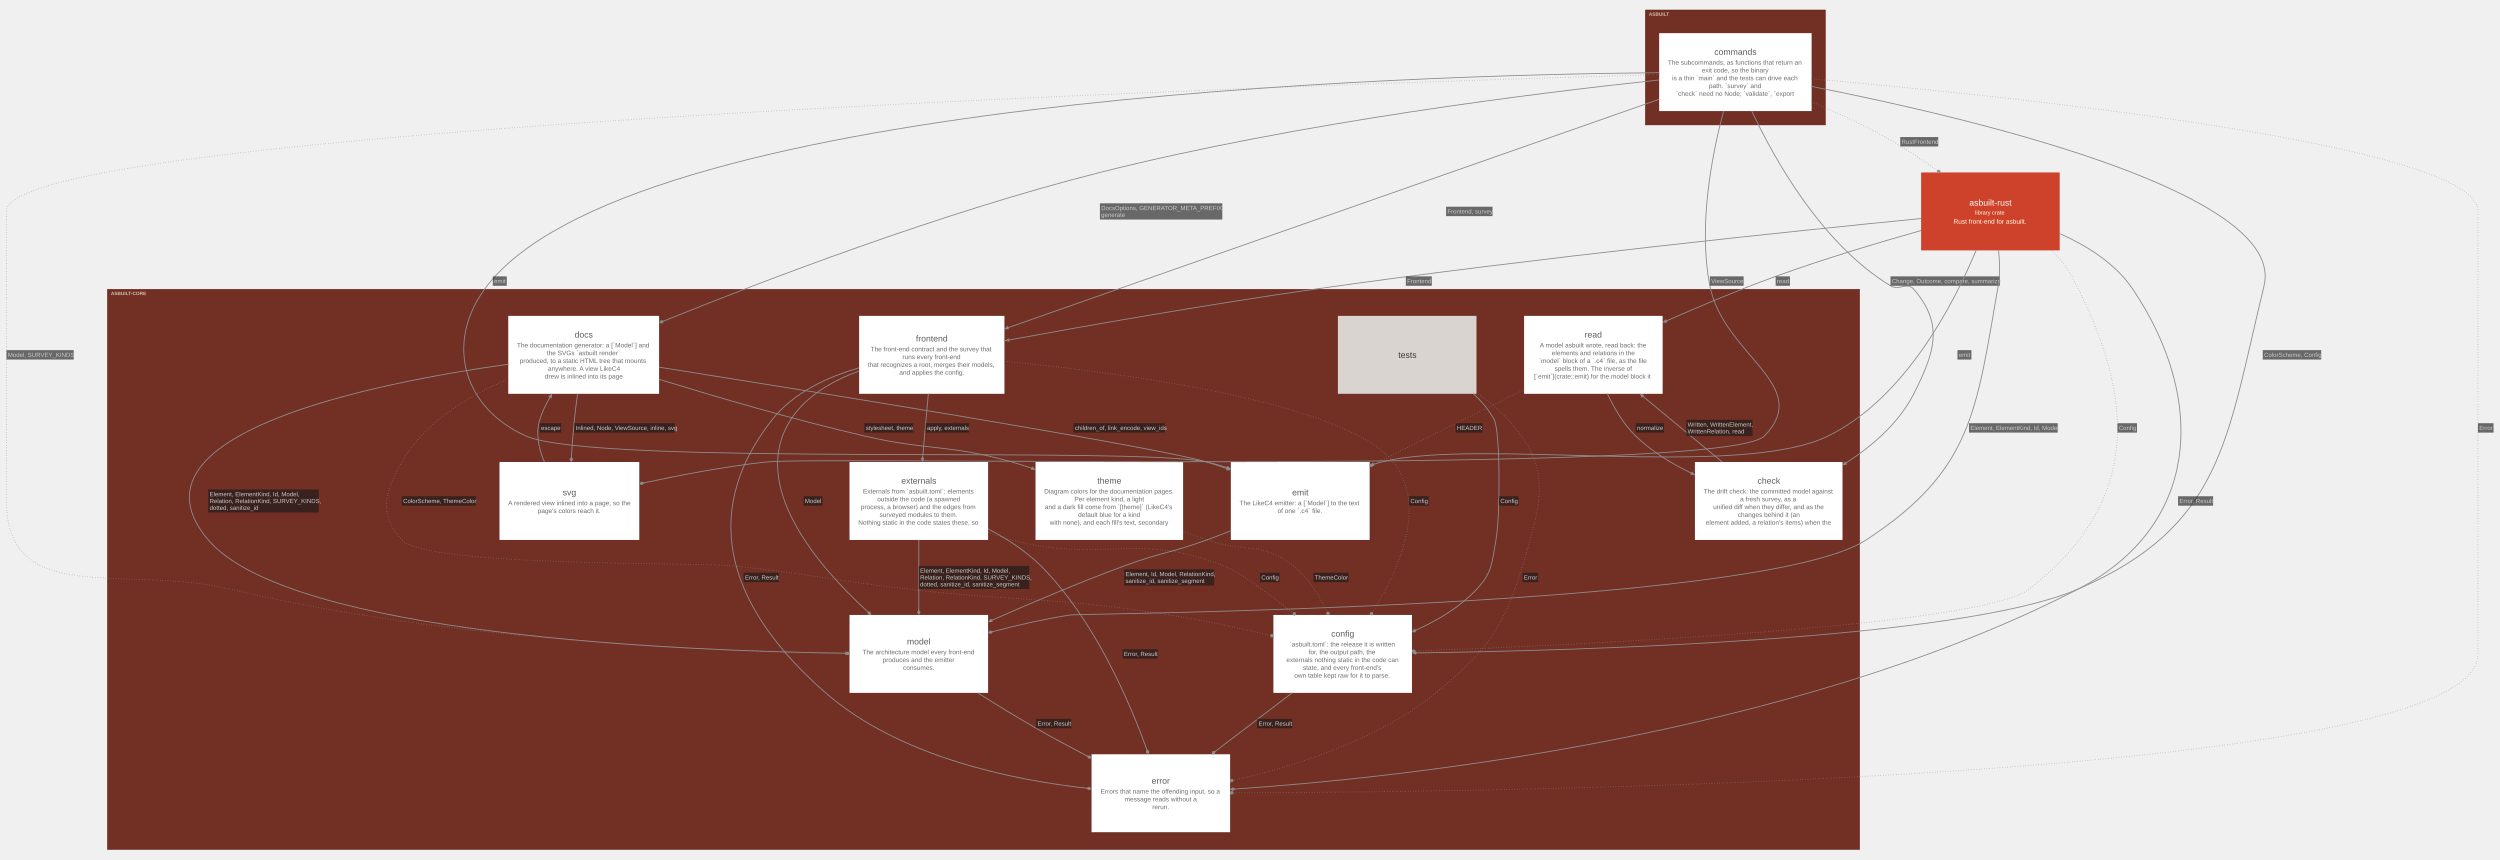
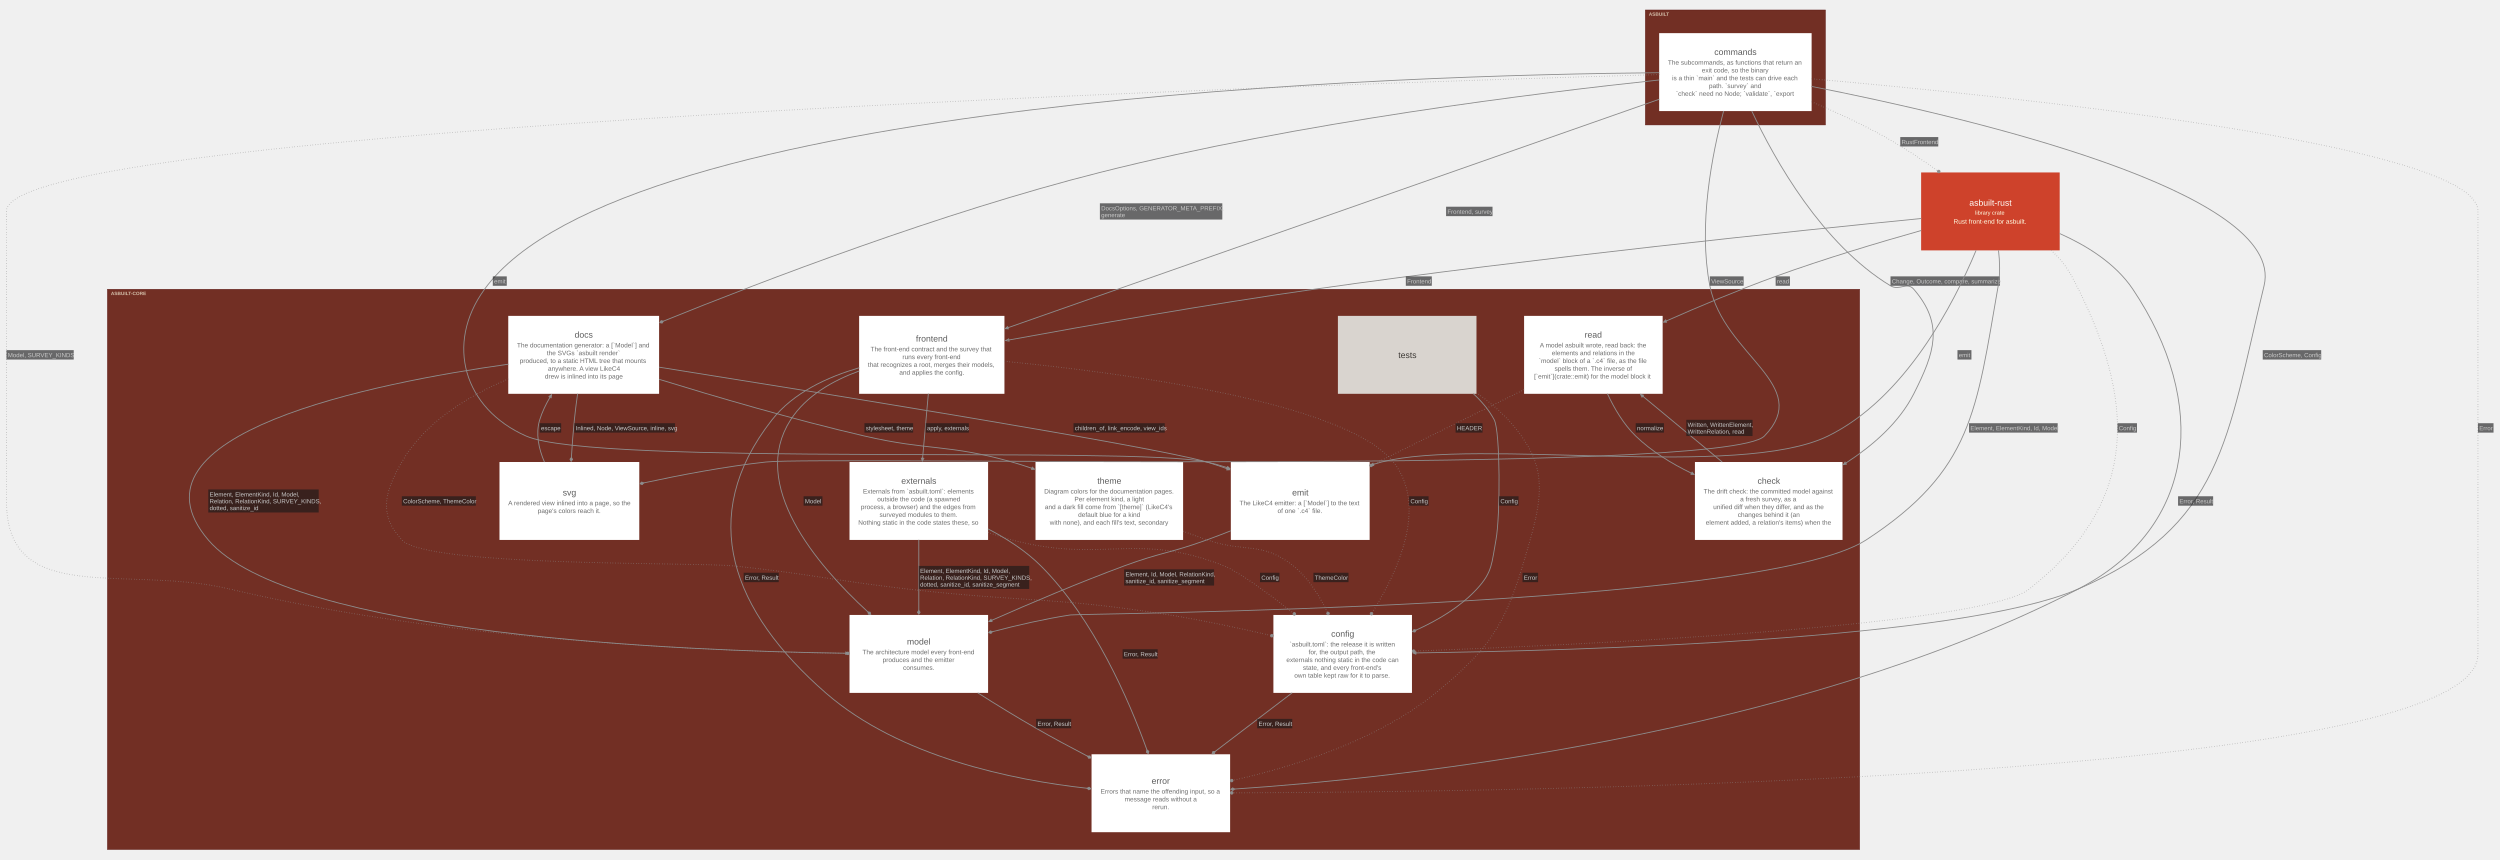
<svg xmlns="http://www.w3.org/2000/svg" width="5774pt" height="1985pt" viewBox="0.00 0.00 5774.00 1985.00">
  <g id="graph0" class="graph" transform="scale(1 1) rotate(0) translate(15.05 1970.05)">
    <g id="clust1" class="cluster">
      <polygon fill="#722f24" stroke="#57130f" points="3785,-1681.5 3785,-1947 4201,-1947 4201,-1681.5 3785,-1681.5" />
      <text xml:space="preserve" text-anchor="start" x="3793" y="-1933.55" font-family="Arial" font-weight="bold" font-size="11.00" fill="#ffffe5" fill-opacity="0.702">ASBUILT</text>
    </g>
    <g id="clust2" class="cluster">
      <polygon fill="#722f24" stroke="#57130f" points="233,-8 233,-1302 4280,-1302 4280,-8 233,-8" />
      <text xml:space="preserve" text-anchor="start" x="241" y="-1288.55" font-family="Arial" font-weight="bold" font-size="11.00" fill="#ffffe5" fill-opacity="0.702">ASBUILT-CORE</text>
    </g>
    <g id="node1" class="node">
      <polygon fill="#ffffff" stroke="#d6d6d6" stroke-width="0" points="4169.06,-1893.5 3816.94,-1893.5 3816.94,-1713.5 4169.06,-1713.5 4169.06,-1893.5" />
-       <text xml:space="preserve" text-anchor="start" x="3944.25" y="-1843.38" font-family="Arial" font-size="20.00" fill="#5b5b5b">commands</text>
+       <text xml:space="preserve" text-anchor="start" x="3944.25" y="-1843.12" font-family="Arial" font-size="20.00" fill="#5b5b5b">commands</text>
      <text xml:space="preserve" text-anchor="start" x="3837" y="-1820.62" font-family="Arial" font-size="15.00" fill="#6d6d6d">The subcommands, as functions that return an</text>
      <text xml:space="preserve" text-anchor="start" x="3915.38" y="-1802.62" font-family="Arial" font-size="15.00" fill="#6d6d6d">exit code, so the binary</text>
      <text xml:space="preserve" text-anchor="start" x="3846.75" y="-1784.62" font-family="Arial" font-size="15.00" fill="#6d6d6d">is a thin `main` and the tests can drive each</text>
      <text xml:space="preserve" text-anchor="start" x="3931.88" y="-1766.62" font-family="Arial" font-size="15.00" fill="#6d6d6d">path. `survey` and</text>
      <text xml:space="preserve" text-anchor="start" x="3855.75" y="-1748.62" font-family="Arial" font-size="15.00" fill="#6d6d6d">`check` need no Node; `validate`, `export</text>
    </g>
    <g id="node2" class="node">
      <polygon fill="#ffffff" stroke="#d6d6d6" stroke-width="0" points="2304.81,-1240.5 1969.19,-1240.5 1969.19,-1060.5 2304.81,-1060.5 2304.81,-1240.5" />
-       <text xml:space="preserve" text-anchor="start" x="2100.25" y="-1181.38" font-family="Arial" font-size="20.00" fill="#5b5b5b">frontend</text>
+       <text xml:space="preserve" text-anchor="start" x="2100.25" y="-1181.12" font-family="Arial" font-size="20.00" fill="#5b5b5b">frontend</text>
      <text xml:space="preserve" text-anchor="start" x="1995.62" y="-1158.62" font-family="Arial" font-size="15.00" fill="#6d6d6d">The front-end contract and the survey that</text>
      <text xml:space="preserve" text-anchor="start" x="2069.12" y="-1140.62" font-family="Arial" font-size="15.00" fill="#6d6d6d">runs every front-end</text>
      <text xml:space="preserve" text-anchor="start" x="1989.25" y="-1122.62" font-family="Arial" font-size="15.00" fill="#6d6d6d">that recognizes a root, merges their models,</text>
      <text xml:space="preserve" text-anchor="start" x="2062" y="-1104.62" font-family="Arial" font-size="15.00" fill="#6d6d6d">and applies the config.</text>
    </g>
    <g id="node3" class="node">
      <polygon fill="#ffffff" stroke="#d6d6d6" stroke-width="0" points="4240.43,-903 3899.57,-903 3899.57,-723 4240.43,-723 4240.43,-903" />
-       <text xml:space="preserve" text-anchor="start" x="4044.12" y="-852.88" font-family="Arial" font-size="20.00" fill="#5b5b5b">check</text>
+       <text xml:space="preserve" text-anchor="start" x="4044.12" y="-852.62" font-family="Arial" font-size="20.00" fill="#5b5b5b">check</text>
      <text xml:space="preserve" text-anchor="start" x="3919.62" y="-830.12" font-family="Arial" font-size="15.00" fill="#6d6d6d">The drift check: the committed model against</text>
      <text xml:space="preserve" text-anchor="start" x="4004" y="-812.12" font-family="Arial" font-size="15.00" fill="#6d6d6d">a fresh survey, as a</text>
      <text xml:space="preserve" text-anchor="start" x="3941.75" y="-794.12" font-family="Arial" font-size="15.00" fill="#6d6d6d">unified diff when they differ, and as the</text>
      <text xml:space="preserve" text-anchor="start" x="3998.38" y="-776.12" font-family="Arial" font-size="15.00" fill="#6d6d6d">changes behind it (an</text>
      <text xml:space="preserve" text-anchor="start" x="3924.5" y="-758.12" font-family="Arial" font-size="15.00" fill="#6d6d6d">element added, a relation's items) when the</text>
    </g>
    <g id="node4" class="node">
      <polygon fill="#ffffff" stroke="#d6d6d6" stroke-width="0" points="1507.18,-1240.5 1158.82,-1240.5 1158.82,-1060.5 1507.18,-1060.5 1507.18,-1240.5" />
-       <text xml:space="preserve" text-anchor="start" x="1312" y="-1190.38" font-family="Arial" font-size="20.00" fill="#5b5b5b">docs</text>
+       <text xml:space="preserve" text-anchor="start" x="1312" y="-1190.12" font-family="Arial" font-size="20.00" fill="#5b5b5b">docs</text>
      <text xml:space="preserve" text-anchor="start" x="1178.88" y="-1167.62" font-family="Arial" font-size="15.00" fill="#6d6d6d">The documentation generator: a [`Model`] and</text>
      <text xml:space="preserve" text-anchor="start" x="1247.88" y="-1149.62" font-family="Arial" font-size="15.00" fill="#6d6d6d">the SVGs `asbuilt render`</text>
      <text xml:space="preserve" text-anchor="start" x="1185.25" y="-1131.62" font-family="Arial" font-size="15.00" fill="#6d6d6d">produced, to a static HTML tree that mounts</text>
      <text xml:space="preserve" text-anchor="start" x="1250.5" y="-1113.62" font-family="Arial" font-size="15.00" fill="#6d6d6d">anywhere. A view LikeC4</text>
      <text xml:space="preserve" text-anchor="start" x="1243.38" y="-1095.62" font-family="Arial" font-size="15.00" fill="#6d6d6d">drew is inlined into its page</text>
    </g>
    <g id="node5" class="node">
      <polygon fill="#d9d4cf" stroke="#b1aca8" stroke-width="0" points="3395.02,-1240.5 3074.98,-1240.5 3074.98,-1060.5 3395.02,-1060.5 3395.02,-1240.5" />
-       <text xml:space="preserve" text-anchor="start" x="3214.38" y="-1143.38" font-family="Arial" font-size="20.00" fill="#3c3834">tests</text>
+       <text xml:space="preserve" text-anchor="start" x="3214.38" y="-1143.12" font-family="Arial" font-size="20.00" fill="#3c3834">tests</text>
    </g>
    <g id="node6" class="node">
      <polygon fill="#ffffff" stroke="#d6d6d6" stroke-width="0" points="2267.02,-903 1946.98,-903 1946.98,-723 2267.02,-723 2267.02,-903" />
-       <text xml:space="preserve" text-anchor="start" x="2066.5" y="-852.88" font-family="Arial" font-size="20.00" fill="#5b5b5b">externals</text>
+       <text xml:space="preserve" text-anchor="start" x="2066.5" y="-852.62" font-family="Arial" font-size="20.00" fill="#5b5b5b">externals</text>
      <text xml:space="preserve" text-anchor="start" x="1978" y="-830.12" font-family="Arial" font-size="15.00" fill="#6d6d6d">Externals from `asbuilt.toml`: elements</text>
      <text xml:space="preserve" text-anchor="start" x="2011" y="-812.12" font-family="Arial" font-size="15.00" fill="#6d6d6d">outside the code (a spawned</text>
      <text xml:space="preserve" text-anchor="start" x="1973.12" y="-794.12" font-family="Arial" font-size="15.00" fill="#6d6d6d">process, a browser) and the edges from</text>
      <text xml:space="preserve" text-anchor="start" x="2016.25" y="-776.12" font-family="Arial" font-size="15.00" fill="#6d6d6d">surveyed modules to them.</text>
      <text xml:space="preserve" text-anchor="start" x="1967.12" y="-758.12" font-family="Arial" font-size="15.00" fill="#6d6d6d">Nothing static in the code states these, so</text>
    </g>
    <g id="node7" class="node">
      <polygon fill="#ffffff" stroke="#d6d6d6" stroke-width="0" points="3825.02,-1240.5 3504.98,-1240.5 3504.98,-1060.5 3825.02,-1060.5 3825.02,-1240.5" />
-       <text xml:space="preserve" text-anchor="start" x="3644.75" y="-1190.38" font-family="Arial" font-size="20.00" fill="#5b5b5b">read</text>
+       <text xml:space="preserve" text-anchor="start" x="3644.75" y="-1190.12" font-family="Arial" font-size="20.00" fill="#5b5b5b">read</text>
      <text xml:space="preserve" text-anchor="start" x="3541.25" y="-1167.62" font-family="Arial" font-size="15.00" fill="#6d6d6d">A model asbuilt wrote, read back: the</text>
      <text xml:space="preserve" text-anchor="start" x="3569" y="-1149.62" font-family="Arial" font-size="15.00" fill="#6d6d6d">elements and relations in the</text>
      <text xml:space="preserve" text-anchor="start" x="3539" y="-1131.62" font-family="Arial" font-size="15.00" fill="#6d6d6d">`model` block of a `.c4` file, as the file</text>
      <text xml:space="preserve" text-anchor="start" x="3575.38" y="-1113.62" font-family="Arial" font-size="15.00" fill="#6d6d6d">spells them. The inverse of</text>
      <text xml:space="preserve" text-anchor="start" x="3528.12" y="-1095.62" font-family="Arial" font-size="15.00" fill="#6d6d6d">[`emit`](crate::emit) for the model block it</text>
    </g>
    <g id="node8" class="node">
      <polygon fill="#ffffff" stroke="#d6d6d6" stroke-width="0" points="1461.43,-903 1138.57,-903 1138.57,-723 1461.43,-723 1461.43,-903" />
-       <text xml:space="preserve" text-anchor="start" x="1284.62" y="-825.88" font-family="Arial" font-size="20.00" fill="#5b5b5b">svg</text>
+       <text xml:space="preserve" text-anchor="start" x="1284.62" y="-825.62" font-family="Arial" font-size="20.00" fill="#5b5b5b">svg</text>
      <text xml:space="preserve" text-anchor="start" x="1158.62" y="-803.12" font-family="Arial" font-size="15.00" fill="#6d6d6d">A rendered view inlined into a page, so the</text>
      <text xml:space="preserve" text-anchor="start" x="1226.88" y="-785.12" font-family="Arial" font-size="15.00" fill="#6d6d6d">page's colors reach it.</text>
    </g>
    <g id="node9" class="node">
      <polygon fill="#ffffff" stroke="#d6d6d6" stroke-width="0" points="2717.43,-903 2376.57,-903 2376.57,-723 2717.43,-723 2717.43,-903" />
-       <text xml:space="preserve" text-anchor="start" x="2519.25" y="-852.88" font-family="Arial" font-size="20.00" fill="#5b5b5b">theme</text>
+       <text xml:space="preserve" text-anchor="start" x="2519.25" y="-852.62" font-family="Arial" font-size="20.00" fill="#5b5b5b">theme</text>
      <text xml:space="preserve" text-anchor="start" x="2396.62" y="-830.12" font-family="Arial" font-size="15.00" fill="#6d6d6d">Diagram colors for the documentation pages.</text>
      <text xml:space="preserve" text-anchor="start" x="2466.38" y="-812.12" font-family="Arial" font-size="15.00" fill="#6d6d6d">Per element kind, a light</text>
      <text xml:space="preserve" text-anchor="start" x="2398.12" y="-794.12" font-family="Arial" font-size="15.00" fill="#6d6d6d">and a dark fill come from `[theme]` (LikeC4's</text>
      <text xml:space="preserve" text-anchor="start" x="2475" y="-776.12" font-family="Arial" font-size="15.00" fill="#6d6d6d">default blue for a kind</text>
      <text xml:space="preserve" text-anchor="start" x="2409.38" y="-758.12" font-family="Arial" font-size="15.00" fill="#6d6d6d">with none), and each fill's text, secondary</text>
    </g>
    <g id="node10" class="node">
      <polygon fill="#ffffff" stroke="#d6d6d6" stroke-width="0" points="3148.31,-903 2827.69,-903 2827.69,-723 3148.31,-723 3148.31,-903" />
-       <text xml:space="preserve" text-anchor="start" x="2969.25" y="-825.88" font-family="Arial" font-size="20.00" fill="#5b5b5b">emit</text>
+       <text xml:space="preserve" text-anchor="start" x="2969.25" y="-825.62" font-family="Arial" font-size="20.00" fill="#5b5b5b">emit</text>
      <text xml:space="preserve" text-anchor="start" x="2847.75" y="-803.12" font-family="Arial" font-size="15.00" fill="#6d6d6d">The LikeC4 emitter: a [`Model`] to the text</text>
      <text xml:space="preserve" text-anchor="start" x="2935.5" y="-785.12" font-family="Arial" font-size="15.00" fill="#6d6d6d">of one `.c4` file.</text>
    </g>
    <g id="node11" class="node">
      <polygon fill="#ffffff" stroke="#d6d6d6" stroke-width="0" points="3246.02,-549.75 2925.98,-549.75 2925.98,-369.75 3246.02,-369.75 3246.02,-549.75" />
-       <text xml:space="preserve" text-anchor="start" x="3059.38" y="-499.62" font-family="Arial" font-size="20.00" fill="#5b5b5b">config</text>
+       <text xml:space="preserve" text-anchor="start" x="3059.38" y="-499.38" font-family="Arial" font-size="20.00" fill="#5b5b5b">config</text>
      <text xml:space="preserve" text-anchor="start" x="2963.38" y="-476.88" font-family="Arial" font-size="15.00" fill="#6d6d6d">`asbuilt.toml`: the release it is written</text>
      <text xml:space="preserve" text-anchor="start" x="3007.25" y="-458.88" font-family="Arial" font-size="15.00" fill="#6d6d6d">for, the output path, the</text>
      <text xml:space="preserve" text-anchor="start" x="2955.88" y="-440.88" font-family="Arial" font-size="15.00" fill="#6d6d6d">externals nothing static in the code can</text>
      <text xml:space="preserve" text-anchor="start" x="2994.12" y="-422.88" font-family="Arial" font-size="15.00" fill="#6d6d6d">state, and every front-end's</text>
      <text xml:space="preserve" text-anchor="start" x="2974.25" y="-404.88" font-family="Arial" font-size="15.00" fill="#6d6d6d">own table kept raw for it to parse.</text>
    </g>
    <g id="node12" class="node">
      <polygon fill="#ffffff" stroke="#d6d6d6" stroke-width="0" points="2267.02,-549.75 1946.98,-549.75 1946.98,-369.75 2267.02,-369.75 2267.02,-549.75" />
-       <text xml:space="preserve" text-anchor="start" x="2079.62" y="-481.62" font-family="Arial" font-size="20.00" fill="#5b5b5b">model</text>
+       <text xml:space="preserve" text-anchor="start" x="2079.62" y="-481.38" font-family="Arial" font-size="20.00" fill="#5b5b5b">model</text>
      <text xml:space="preserve" text-anchor="start" x="1976.88" y="-458.88" font-family="Arial" font-size="15.00" fill="#6d6d6d">The architecture model every front-end</text>
      <text xml:space="preserve" text-anchor="start" x="2023.38" y="-440.88" font-family="Arial" font-size="15.00" fill="#6d6d6d">produces and the emitter</text>
      <text xml:space="preserve" text-anchor="start" x="2070.62" y="-422.88" font-family="Arial" font-size="15.00" fill="#6d6d6d">consumes.</text>
    </g>
    <g id="node13" class="node">
      <polygon fill="#ffffff" stroke="#d6d6d6" stroke-width="0" points="2826.02,-228 2505.98,-228 2505.98,-48 2826.02,-48 2826.02,-228" />
-       <text xml:space="preserve" text-anchor="start" x="2644.62" y="-159.88" font-family="Arial" font-size="20.00" fill="#5b5b5b">error</text>
+       <text xml:space="preserve" text-anchor="start" x="2644.62" y="-159.62" font-family="Arial" font-size="20.00" fill="#5b5b5b">error</text>
      <text xml:space="preserve" text-anchor="start" x="2526.88" y="-137.12" font-family="Arial" font-size="15.00" fill="#6d6d6d">Errors that name the offending input, so a</text>
      <text xml:space="preserve" text-anchor="start" x="2582.38" y="-119.12" font-family="Arial" font-size="15.00" fill="#6d6d6d">message reads without a</text>
      <text xml:space="preserve" text-anchor="start" x="2646.12" y="-101.12" font-family="Arial" font-size="15.00" fill="#6d6d6d">rerun.</text>
    </g>
    <g id="node14" class="node">
      <polygon fill="#ce422b" stroke="#a11309" stroke-width="0" points="4742.02,-1571.75 4421.98,-1571.75 4421.98,-1391.75 4742.02,-1391.75 4742.02,-1571.75" />
-       <text xml:space="preserve" text-anchor="start" x="4533.25" y="-1495.12" font-family="Arial" font-size="20.00" fill="#fffffa">asbuilt-rust</text>
-       <text xml:space="preserve" text-anchor="start" x="4546.75" y="-1474.62" font-family="Arial" font-size="13.00" fill="#ffffe5">library crate</text>
+       <text xml:space="preserve" text-anchor="start" x="4533.25" y="-1494.88" font-family="Arial" font-size="20.00" fill="#fffffa">asbuilt-rust</text>
+       <text xml:space="preserve" text-anchor="start" x="4546.75" y="-1474.28" font-family="Arial" font-size="13.00" fill="#ffffe5">library crate</text>
      <text xml:space="preserve" text-anchor="start" x="4496.88" y="-1453.38" font-family="Arial" font-size="15.00" fill="#ffffe5">Rust front-end for asbuilt.</text>
    </g>
    <g id="edge2" class="edge">
      <path fill="none" stroke="#8d8d8d" stroke-width="2" d="M3817.14,-1740.82C3463.21,-1616.67 2668.54,-1337.94 2313.82,-1213.52" />
      <polygon fill="#8d8d8d" stroke="#8d8d8d" stroke-width="2" points="2306.79,-1211.05 2314.98,-1210.35 2308.19,-1211.02 2314.03,-1213.06 2313.86,-1213.54 2313.7,-1214.01 2307.86,-1211.96 2312.75,-1216.72 2306.79,-1211.05" />
      <polygon fill="#18191b" fill-opacity="0.627" stroke="none" points="3324.81,-1470.88 3324.81,-1492.62 3432.06,-1492.62 3432.06,-1470.88 3324.81,-1470.88" />
-       <text xml:space="preserve" text-anchor="start" x="3327.81" y="-1476.88" font-family="Arial" font-size="14.00" fill="#c9c9c9">Frontend, survey</text>
+       <text xml:space="preserve" text-anchor="start" x="3327.81" y="-1476.33" font-family="Arial" font-size="14.00" fill="#c9c9c9">Frontend, survey</text>
    </g>
    <g id="edge3" class="edge">
      <path fill="none" stroke="#8d8d8d" stroke-width="2" d="M4030.83,-1713.61C4084.33,-1599.72 4193.46,-1405.62 4351.25,-1310 4371.91,-1297.48 4389.23,-1320.29 4405,-1302 4475.09,-1220.71 4453.44,-1156.28 4405,-1060.5 4371.16,-993.59 4309.66,-940.4 4248.5,-900.82" />
      <polygon fill="#8d8d8d" stroke="#8d8d8d" stroke-width="2" points="4242.32,-896.88 4250.46,-898.07 4243.7,-897.16 4248.91,-900.49 4248.65,-900.91 4248.38,-901.33 4243.16,-898.01 4246.83,-903.76 4242.32,-896.88" />
      <polygon fill="#18191b" fill-opacity="0.627" stroke="none" points="4351.25,-1310 4351.25,-1331.75 4604,-1331.75 4604,-1310 4351.25,-1310" />
-       <text xml:space="preserve" text-anchor="start" x="4354.25" y="-1316" font-family="Arial" font-size="14.00" fill="#c9c9c9">Change, Outcome, compare, summarize</text>
+       <text xml:space="preserve" text-anchor="start" x="4354.25" y="-1315.45" font-family="Arial" font-size="14.00" fill="#c9c9c9">Change, Outcome, compare, summarize</text>
    </g>
    <g id="edge4" class="edge">
      <path fill="none" stroke="#8d8d8d" stroke-width="2" d="M3817.22,-1785.38C3539.69,-1756.01 2984.33,-1687.71 2525.25,-1571.75 2160.16,-1479.53 1748.91,-1322.16 1517.36,-1228.38" />
      <polygon fill="#8d8d8d" stroke="#8d8d8d" stroke-width="2" points="1517.16,-1228.3 1511.87,-1229.39 1508.82,-1224.92 1514.12,-1223.83 1517.16,-1228.3" />
      <polygon fill="#18191b" fill-opacity="0.627" stroke="none" points="2525.25,-1463 2525.25,-1500.5 2808,-1500.5 2808,-1463 2525.25,-1463" />
-       <text xml:space="preserve" text-anchor="start" x="2528.25" y="-1484.75" font-family="Arial" font-size="14.00" fill="#c9c9c9">DocsOptions, GENERATOR_META_PREFIX,</text>
-       <text xml:space="preserve" text-anchor="start" x="2528.25" y="-1469" font-family="Arial" font-size="14.00" fill="#c9c9c9">generate</text>
+       <text xml:space="preserve" text-anchor="start" x="2528.25" y="-1484.2" font-family="Arial" font-size="14.00" fill="#c9c9c9">DocsOptions, GENERATOR_META_PREFIX,</text>
+       <text xml:space="preserve" text-anchor="start" x="2528.25" y="-1468.45" font-family="Arial" font-size="14.00" fill="#c9c9c9">generate</text>
    </g>
    <g id="edge5" class="edge">
      <path fill="none" stroke="#8d8d8d" stroke-width="2" d="M3965.83,-1713.81C3939.3,-1614.73 3906.62,-1449.87 3934,-1310 3965.52,-1148.98 4174.5,-1080.52 4060,-963 3970.57,-871.21 1881.38,-917.04 1754,-903 1660.02,-892.64 1556.48,-872.99 1472.03,-854.78" />
      <polygon fill="#8d8d8d" stroke="#8d8d8d" stroke-width="2" points="1471.86,-854.75 1466.83,-856.72 1463.07,-852.84 1468.1,-850.86 1471.86,-854.75" />
      <polygon fill="#18191b" fill-opacity="0.627" stroke="none" points="3934,-1310 3934,-1331.75 4012,-1331.75 4012,-1310 3934,-1310" />
-       <text xml:space="preserve" text-anchor="start" x="3937" y="-1316" font-family="Arial" font-size="14.00" fill="#c9c9c9">ViewSource</text>
+       <text xml:space="preserve" text-anchor="start" x="3937" y="-1315.45" font-family="Arial" font-size="14.00" fill="#c9c9c9">ViewSource</text>
    </g>
    <g id="edge6" class="edge">
      <path fill="none" stroke="#8d8d8d" stroke-width="2" d="M3817.14,-1802.17C3240.39,-1796.8 1424.86,-1744.49 1104,-1302 1012.08,-1175.23 1056.74,-1026.23 1200,-963 1359.91,-892.42 2601.21,-940.21 2772,-903 2787.4,-899.64 2803.11,-895.26 2818.67,-890.23" />
      <polygon fill="#8d8d8d" stroke="#8d8d8d" stroke-width="2" points="2825.5,-887.96 2819.45,-893.52 2824.41,-888.85 2818.54,-890.8 2818.38,-890.32 2818.23,-889.85 2824.1,-887.9 2817.32,-887.12 2825.5,-887.96" />
      <polygon fill="#18191b" fill-opacity="0.627" stroke="none" points="1123.14,-1310 1123.14,-1331.75 1155.39,-1331.75 1155.39,-1310 1123.14,-1310" />
-       <text xml:space="preserve" text-anchor="start" x="1126.14" y="-1316" font-family="Arial" font-size="14.00" fill="#c9c9c9">emit</text>
+       <text xml:space="preserve" text-anchor="start" x="1126.14" y="-1315.45" font-family="Arial" font-size="14.00" fill="#c9c9c9">emit</text>
    </g>
    <g id="edge7" class="edge">
      <path fill="none" stroke="#8d8d8d" stroke-width="2" d="M4168.8,-1770.42C4519.25,-1701.61 5267,-1528.23 5214,-1310 5127.86,-955.33 5119.76,-755.17 4785,-609.75 4513.54,-491.82 3629.95,-467.21 3255.82,-462.09" />
      <polygon fill="#8d8d8d" stroke="#8d8d8d" stroke-width="2" points="3248.43,-461.99 3255.97,-458.72 3249.75,-461.51 3255.93,-461.59 3255.93,-462.09 3255.92,-462.59 3249.73,-462.51 3255.88,-465.47 3248.43,-461.99" />
      <polygon fill="#18191b" fill-opacity="0.627" stroke="none" points="5210.99,-1139.62 5210.99,-1161.38 5345.99,-1161.38 5345.99,-1139.62 5210.99,-1139.62" />
-       <text xml:space="preserve" text-anchor="start" x="5213.99" y="-1145.62" font-family="Arial" font-size="14.00" fill="#c9c9c9">ColorScheme, Config</text>
+       <text xml:space="preserve" text-anchor="start" x="5213.99" y="-1145.08" font-family="Arial" font-size="14.00" fill="#c9c9c9">ColorScheme, Config</text>
    </g>
    <g id="edge8" class="edge">
      <path fill="none" stroke="#8d8d8d" stroke-width="2" stroke-dasharray="1,5" d="M3817.24,-1797.77C3046.06,-1775.88 0,-1677.12 0,-1482.75 0,-1482.75 0,-1482.75 0,-812 0,-566.09 275.78,-666.71 515,-609.75 1023.91,-488.57 1646.28,-465.06 1939.28,-461.09" />
      <ellipse fill="#8d8d8d" stroke="#8d8d8d" stroke-width="2" cx="1943" cy="-461.04" rx="3" ry="3" />
      <polygon fill="#18191b" fill-opacity="0.627" stroke="none" points="0,-1139.62 0,-1161.38 155.25,-1161.38 155.25,-1139.62 0,-1139.62" />
-       <text xml:space="preserve" text-anchor="start" x="3" y="-1145.62" font-family="Arial" font-size="14.00" fill="#c9c9c9">Model, SURVEY_KINDS</text>
+       <text xml:space="preserve" text-anchor="start" x="3" y="-1145.08" font-family="Arial" font-size="14.00" fill="#c9c9c9">Model, SURVEY_KINDS</text>
    </g>
    <g id="edge9" class="edge">
      <path fill="none" stroke="#8d8d8d" stroke-width="2" stroke-dasharray="1,5" d="M4168.87,-1788.07C4606.24,-1749.84 5708,-1638.11 5708,-1482.75 5708,-1482.75 5708,-1482.75 5708,-458.75 5708,-167.31 3471.15,-140.58 2833.69,-138.87" />
      <ellipse fill="#8d8d8d" stroke="#8d8d8d" stroke-width="2" cx="2829.8" cy="-138.86" rx="3" ry="3" />
      <polygon fill="#18191b" fill-opacity="0.627" stroke="none" points="5708,-970.88 5708,-992.62 5744,-992.62 5744,-970.88 5708,-970.88" />
-       <text xml:space="preserve" text-anchor="start" x="5711" y="-976.88" font-family="Arial" font-size="14.00" fill="#c9c9c9">Error</text>
+       <text xml:space="preserve" text-anchor="start" x="5711" y="-976.33" font-family="Arial" font-size="14.00" fill="#c9c9c9">Error</text>
    </g>
    <g id="edge1" class="edge">
      <path fill="none" stroke="#8d8d8d" stroke-width="2" stroke-dasharray="1,5" d="M4168.83,-1735.04C4224.43,-1711.54 4285.33,-1683.49 4339,-1653.5 4379.63,-1630.79 4421.83,-1602.87 4459.43,-1576.23" />
      <ellipse fill="#8d8d8d" stroke="#8d8d8d" stroke-width="2" cx="4462.65" cy="-1573.94" rx="3" ry="3" />
      <polygon fill="#18191b" fill-opacity="0.627" stroke="none" points="4373.8,-1631.75 4373.8,-1653.5 4461.55,-1653.5 4461.55,-1631.75 4373.8,-1631.75" />
-       <text xml:space="preserve" text-anchor="start" x="4376.8" y="-1637.75" font-family="Arial" font-size="14.00" fill="#c9c9c9">RustFrontend</text>
+       <text xml:space="preserve" text-anchor="start" x="4376.8" y="-1637.2" font-family="Arial" font-size="14.00" fill="#c9c9c9">RustFrontend</text>
    </g>
    <g id="edge16" class="edge">
      <path fill="none" stroke="#8d8d8d" stroke-width="2" d="M2129.08,-1060.91C2125,-1015.33 2120.02,-959.63 2115.82,-912.67" />
      <polygon fill="#8d8d8d" stroke="#8d8d8d" stroke-width="2" points="2115.16,-905.22 2119.19,-912.39 2115.77,-906.48 2116.32,-912.65 2115.82,-912.69 2115.33,-912.73 2114.78,-906.57 2112.46,-912.99 2115.16,-905.22" />
      <polygon fill="#18191b" fill-opacity="0.627" stroke="none" points="2122.9,-970.88 2122.9,-992.62 2222.65,-992.62 2222.65,-970.88 2122.9,-970.88" />
-       <text xml:space="preserve" text-anchor="start" x="2125.9" y="-976.88" font-family="Arial" font-size="14.00" fill="#c9c9c9">apply, externals</text>
+       <text xml:space="preserve" text-anchor="start" x="2125.9" y="-976.33" font-family="Arial" font-size="14.00" fill="#c9c9c9">apply, externals</text>
    </g>
    <g id="edge17" class="edge">
      <path fill="none" stroke="#8d8d8d" stroke-width="2" stroke-dasharray="1,5" d="M2304.58,-1135.62C2576,-1109.29 3092.61,-1041.83 3203,-903 3282.85,-802.58 3215.34,-652.8 3154.65,-555.94" />
      <ellipse fill="#8d8d8d" stroke="#8d8d8d" stroke-width="2" cx="3152.62" cy="-552.73" rx="3" ry="3" />
      <polygon fill="#18191b" fill-opacity="0.627" stroke="none" points="3239.43,-802.12 3239.43,-823.88 3284.43,-823.88 3284.43,-802.12 3239.43,-802.12" />
-       <text xml:space="preserve" text-anchor="start" x="3242.43" y="-808.12" font-family="Arial" font-size="14.00" fill="#c9c9c9">Config</text>
+       <text xml:space="preserve" text-anchor="start" x="3242.43" y="-807.58" font-family="Arial" font-size="14.00" fill="#c9c9c9">Config</text>
    </g>
    <g id="edge18" class="edge">
      <path fill="none" stroke="#8d8d8d" stroke-width="2" d="M1969.54,-1113.3C1908.97,-1091.25 1846.74,-1056.13 1811,-1000.5 1714.65,-850.53 1869.5,-666.86 1989.12,-557.06" />
      <polygon fill="#8d8d8d" stroke="#8d8d8d" stroke-width="2" points="1989.32,-556.88 1990.63,-551.64 1995.98,-550.83 1994.67,-556.07 1989.32,-556.88" />
      <polygon fill="#18191b" fill-opacity="0.627" stroke="none" points="1840.93,-802.12 1840.93,-823.88 1884.43,-823.88 1884.43,-802.12 1840.93,-802.12" />
-       <text xml:space="preserve" text-anchor="start" x="1843.93" y="-808.12" font-family="Arial" font-size="14.00" fill="#c9c9c9">Model</text>
+       <text xml:space="preserve" text-anchor="start" x="1843.93" y="-807.58" font-family="Arial" font-size="14.00" fill="#c9c9c9">Model</text>
    </g>
    <g id="edge19" class="edge">
      <path fill="none" stroke="#8d8d8d" stroke-width="2" d="M1969.57,-1120.73C1896.8,-1099.61 1817.12,-1063.17 1768,-1000.5 1591.75,-775.65 1676.67,-557.51 1892,-369.75 2062.07,-221.45 2324.17,-168.42 2495.4,-149.48" />
      <polygon fill="#8d8d8d" stroke="#8d8d8d" stroke-width="2" points="2495.54,-149.46 2499.7,-146 2504.49,-148.5 2500.34,-151.96 2495.54,-149.46" />
      <polygon fill="#18191b" fill-opacity="0.627" stroke="none" points="1702.52,-625.5 1702.52,-647.25 1783.52,-647.25 1783.52,-625.5 1702.52,-625.5" />
-       <text xml:space="preserve" text-anchor="start" x="1705.52" y="-631.5" font-family="Arial" font-size="14.00" fill="#c9c9c9">Error, Result</text>
+       <text xml:space="preserve" text-anchor="start" x="1705.52" y="-630.95" font-family="Arial" font-size="14.00" fill="#c9c9c9">Error, Result</text>
    </g>
    <g id="edge20" class="edge">
      <path fill="none" stroke="#8d8d8d" stroke-width="2" d="M3962.6,-902.97C3906.16,-949.73 3836.97,-1007.04 3779.51,-1054.64" />
      <polygon fill="#8d8d8d" stroke="#8d8d8d" stroke-width="2" points="3774.08,-1059.14 3777.7,-1051.75 3774.77,-1057.92 3779.54,-1053.97 3779.86,-1054.35 3780.18,-1054.74 3775.41,-1058.69 3782.01,-1056.95 3774.08,-1059.14" />
      <polygon fill="#18191b" fill-opacity="0.627" stroke="none" points="3879.64,-963 3879.64,-1000.5 4032.64,-1000.5 4032.64,-963 3879.64,-963" />
-       <text xml:space="preserve" text-anchor="start" x="3882.64" y="-984.75" font-family="Arial" font-size="14.00" fill="#c9c9c9">Written, WrittenElement,</text>
-       <text xml:space="preserve" text-anchor="start" x="3882.64" y="-969" font-family="Arial" font-size="14.00" fill="#c9c9c9">WrittenRelation, read</text>
+       <text xml:space="preserve" text-anchor="start" x="3882.64" y="-984.2" font-family="Arial" font-size="14.00" fill="#c9c9c9">Written, WrittenElement,</text>
+       <text xml:space="preserve" text-anchor="start" x="3882.64" y="-968.45" font-family="Arial" font-size="14.00" fill="#c9c9c9">WrittenRelation, read</text>
    </g>
    <g id="edge21" class="edge">
      <path fill="none" stroke="#8d8d8d" stroke-width="2" d="M1318.96,-1060.62C1316.18,-1040.86 1313.5,-1020 1311.5,-1000.5 1308.62,-972.44 1306.36,-941.92 1304.65,-913.86" />
      <polygon fill="#8d8d8d" stroke="#8d8d8d" stroke-width="2" points="1304.63,-913.61 1301.37,-909.29 1304.1,-904.62 1307.36,-908.94 1304.63,-913.61" />
      <polygon fill="#18191b" fill-opacity="0.627" stroke="none" points="1311.5,-970.88 1311.5,-992.62 1544,-992.62 1544,-970.88 1311.5,-970.88" />
-       <text xml:space="preserve" text-anchor="start" x="1314.5" y="-976.88" font-family="Arial" font-size="14.00" fill="#c9c9c9">Inlined, Node, ViewSource, inline, svg</text>
+       <text xml:space="preserve" text-anchor="start" x="1314.5" y="-976.33" font-family="Arial" font-size="14.00" fill="#c9c9c9">Inlined, Node, ViewSource, inline, svg</text>
    </g>
    <g id="edge22" class="edge">
      <path fill="none" stroke="#8d8d8d" stroke-width="2" d="M1507.16,-1093.99C1636.98,-1053.95 1819.14,-1000.54 1981.5,-963 2131.21,-928.38 2174.13,-944.81 2322,-903 2337.04,-898.75 2352.45,-893.85 2367.83,-888.59" />
      <polygon fill="#8d8d8d" stroke="#8d8d8d" stroke-width="2" points="2374.56,-886.25 2368.59,-891.9 2373.49,-887.16 2367.64,-889.18 2367.48,-888.71 2367.31,-888.24 2373.16,-886.21 2366.37,-885.52 2374.56,-886.25" />
      <polygon fill="#18191b" fill-opacity="0.627" stroke="none" points="1981.5,-970.88 1981.5,-992.62 2094,-992.62 2094,-970.88 1981.5,-970.88" />
-       <text xml:space="preserve" text-anchor="start" x="1984.5" y="-976.88" font-family="Arial" font-size="14.00" fill="#c9c9c9">stylesheet, theme</text>
+       <text xml:space="preserve" text-anchor="start" x="1984.5" y="-976.33" font-family="Arial" font-size="14.00" fill="#c9c9c9">stylesheet, theme</text>
    </g>
    <g id="edge23" class="edge">
      <path fill="none" stroke="#8d8d8d" stroke-width="2" d="M1506.98,-1122.06C1863.18,-1065.54 2652.19,-938.46 2772,-903 2787.28,-898.48 2802.96,-893.25 2818.55,-887.63" />
      <polygon fill="#8d8d8d" stroke="#8d8d8d" stroke-width="2" points="2825.43,-885.12 2819.54,-890.86 2824.37,-886.04 2818.56,-888.16 2818.38,-887.69 2818.21,-887.22 2824.02,-885.1 2817.23,-884.52 2825.43,-885.12" />
      <polygon fill="#18191b" fill-opacity="0.627" stroke="none" points="2464.32,-970.88 2464.32,-992.62 2675.07,-992.62 2675.07,-970.88 2464.32,-970.88" />
-       <text xml:space="preserve" text-anchor="start" x="2467.32" y="-976.88" font-family="Arial" font-size="14.00" fill="#c9c9c9">children_of, link_encode, view_ids</text>
+       <text xml:space="preserve" text-anchor="start" x="2467.32" y="-976.33" font-family="Arial" font-size="14.00" fill="#c9c9c9">children_of, link_encode, view_ids</text>
    </g>
    <g id="edge24" class="edge">
      <path fill="none" stroke="#8d8d8d" stroke-width="2" stroke-dasharray="1,5" d="M1159.03,-1094.88C1068.51,-1056.61 965.94,-995.45 913,-903 873.25,-833.58 858.68,-781.73 913,-723 971.04,-660.24 1594.99,-671.98 1680,-663 1858.35,-644.17 1901.85,-630.42 2080,-609.75 2348.85,-578.55 2418.76,-592.55 2686,-549.75 2762.93,-537.43 2847.24,-519.36 2918.53,-502.72" />
      <ellipse fill="#8d8d8d" stroke="#8d8d8d" stroke-width="2" cx="2922.38" cy="-501.82" rx="3" ry="3" />
      <polygon fill="#18191b" fill-opacity="0.627" stroke="none" points="913,-802.12 913,-823.88 1084,-823.88 1084,-802.12 913,-802.12" />
-       <text xml:space="preserve" text-anchor="start" x="916" y="-808.12" font-family="Arial" font-size="14.00" fill="#c9c9c9">ColorScheme, ThemeColor</text>
+       <text xml:space="preserve" text-anchor="start" x="916" y="-807.58" font-family="Arial" font-size="14.00" fill="#c9c9c9">ColorScheme, ThemeColor</text>
    </g>
    <g id="edge25" class="edge">
      <path fill="none" stroke="#8d8d8d" stroke-width="2" d="M1158.95,-1128.89C849.96,-1085.59 256.86,-968.21 466,-723 654,-502.57 1556.96,-466.6 1937.41,-461.33" />
      <polygon fill="#8d8d8d" stroke="#8d8d8d" stroke-width="2" points="1944.69,-461.23 1937.24,-464.71 1943.39,-461.75 1937.2,-461.83 1937.19,-461.33 1937.19,-460.83 1943.37,-460.75 1937.15,-457.96 1944.69,-461.23" />
      <polygon fill="#18191b" fill-opacity="0.627" stroke="none" points="466,-786.38 466,-839.62 721,-839.62 721,-786.38 466,-786.38" />
-       <text xml:space="preserve" text-anchor="start" x="469" y="-823.88" font-family="Arial" font-size="14.00" fill="#c9c9c9">Element, ElementKind, Id, Model,</text>
-       <text xml:space="preserve" text-anchor="start" x="469" y="-808.12" font-family="Arial" font-size="14.00" fill="#c9c9c9">Relation, RelationKind, SURVEY_KINDS,</text>
-       <text xml:space="preserve" text-anchor="start" x="469" y="-792.38" font-family="Arial" font-size="14.00" fill="#c9c9c9">dotted, sanitize_id</text>
+       <text xml:space="preserve" text-anchor="start" x="469" y="-823.33" font-family="Arial" font-size="14.00" fill="#c9c9c9">Element, ElementKind, Id, Model,</text>
+       <text xml:space="preserve" text-anchor="start" x="469" y="-807.58" font-family="Arial" font-size="14.00" fill="#c9c9c9">Relation, RelationKind, SURVEY_KINDS,</text>
+       <text xml:space="preserve" text-anchor="start" x="469" y="-791.83" font-family="Arial" font-size="14.00" fill="#c9c9c9">dotted, sanitize_id</text>
    </g>
    <g id="edge26" class="edge">
      <path fill="none" stroke="#8d8d8d" stroke-width="2" d="M3387.59,-1060.83C3406.87,-1043.27 3424.01,-1023.15 3436,-1000.5 3450.16,-973.76 3450.23,-777.55 3440,-723 3430.05,-669.93 3432.68,-649.38 3396,-609.75 3357.98,-568.66 3306.23,-537.69 3255.91,-514.92" />
      <polygon fill="#8d8d8d" stroke="#8d8d8d" stroke-width="2" points="3255.75,-514.85 3250.42,-515.78 3247.52,-511.21 3252.84,-510.29 3255.75,-514.85" />
      <polygon fill="#18191b" fill-opacity="0.627" stroke="none" points="3447.21,-802.12 3447.21,-823.88 3492.21,-823.88 3492.21,-802.12 3447.21,-802.12" />
-       <text xml:space="preserve" text-anchor="start" x="3450.21" y="-808.12" font-family="Arial" font-size="14.00" fill="#c9c9c9">Config</text>
+       <text xml:space="preserve" text-anchor="start" x="3450.21" y="-807.58" font-family="Arial" font-size="14.00" fill="#c9c9c9">Config</text>
    </g>
    <g id="edge27" class="edge">
      <path fill="none" stroke="#8d8d8d" stroke-width="2" stroke-dasharray="1,5" d="M3394.74,-1063.29C3421.12,-1044.76 3446.75,-1023.68 3468,-1000.5 3552.73,-908.06 3553.23,-843.64 3519,-723 3468.64,-545.52 3444.08,-486.22 3301,-369.75 3164.96,-259.01 2971.16,-198.91 2833.51,-168.07" />
      <ellipse fill="#8d8d8d" stroke="#8d8d8d" stroke-width="2" cx="2829.67" cy="-167.22" rx="3" ry="3" />
      <polygon fill="#18191b" fill-opacity="0.627" stroke="none" points="3501.31,-625.5 3501.31,-647.25 3537.31,-647.25 3537.31,-625.5 3501.31,-625.5" />
-       <text xml:space="preserve" text-anchor="start" x="3504.31" y="-631.5" font-family="Arial" font-size="14.00" fill="#c9c9c9">Error</text>
+       <text xml:space="preserve" text-anchor="start" x="3504.31" y="-630.95" font-family="Arial" font-size="14.00" fill="#c9c9c9">Error</text>
    </g>
    <g id="edge28" class="edge">
      <path fill="none" stroke="#8d8d8d" stroke-width="2" stroke-dasharray="1,5" d="M2266.8,-740.34C2285.17,-733.76 2303.83,-727.78 2322,-723 2534.19,-667.2 2608.15,-744.15 2812,-663 2846.39,-649.31 2912.68,-600.64 2971.44,-554.47" />
      <ellipse fill="#8d8d8d" stroke="#8d8d8d" stroke-width="2" cx="2974.32" cy="-552.2" rx="3" ry="3" />
      <polygon fill="#18191b" fill-opacity="0.627" stroke="none" points="2895.03,-625.5 2895.03,-647.25 2940.03,-647.25 2940.03,-625.5 2895.03,-625.5" />
-       <text xml:space="preserve" text-anchor="start" x="2898.03" y="-631.5" font-family="Arial" font-size="14.00" fill="#c9c9c9">Config</text>
+       <text xml:space="preserve" text-anchor="start" x="2898.03" y="-630.95" font-family="Arial" font-size="14.00" fill="#c9c9c9">Config</text>
    </g>
    <g id="edge29" class="edge">
      <path fill="none" stroke="#8d8d8d" stroke-width="2" d="M2107,-723.36C2107,-673.85 2107,-612 2107,-560.76" />
      <polygon fill="#8d8d8d" stroke="#8d8d8d" stroke-width="2" points="2107,-560.46 2104,-555.96 2107,-551.46 2110,-555.96 2107,-560.46" />
      <polygon fill="#18191b" fill-opacity="0.627" stroke="none" points="2107,-609.75 2107,-663 2362,-663 2362,-609.75 2107,-609.75" />
-       <text xml:space="preserve" text-anchor="start" x="2110" y="-647.25" font-family="Arial" font-size="14.00" fill="#c9c9c9">Element, ElementKind, Id, Model,</text>
-       <text xml:space="preserve" text-anchor="start" x="2110" y="-631.5" font-family="Arial" font-size="14.00" fill="#c9c9c9">Relation, RelationKind, SURVEY_KINDS,</text>
-       <text xml:space="preserve" text-anchor="start" x="2110" y="-615.75" font-family="Arial" font-size="14.00" fill="#c9c9c9">dotted, sanitize_id, sanitize_segment</text>
+       <text xml:space="preserve" text-anchor="start" x="2110" y="-646.7" font-family="Arial" font-size="14.00" fill="#c9c9c9">Element, ElementKind, Id, Model,</text>
+       <text xml:space="preserve" text-anchor="start" x="2110" y="-630.95" font-family="Arial" font-size="14.00" fill="#c9c9c9">Relation, RelationKind, SURVEY_KINDS,</text>
+       <text xml:space="preserve" text-anchor="start" x="2110" y="-615.2" font-family="Arial" font-size="14.00" fill="#c9c9c9">dotted, sanitize_id, sanitize_segment</text>
    </g>
    <g id="edge30" class="edge">
      <path fill="none" stroke="#8d8d8d" stroke-width="2" d="M2266.69,-748.61C2309.95,-726.15 2354.35,-697.65 2389,-663 2511.56,-540.47 2592.74,-352.37 2633.95,-238.01" />
      <polygon fill="#8d8d8d" stroke="#8d8d8d" stroke-width="2" points="2633.94,-238.03 2632.63,-232.78 2636.97,-229.55 2638.28,-234.8 2633.94,-238.03" />
      <polygon fill="#18191b" fill-opacity="0.627" stroke="none" points="2577.73,-448.88 2577.73,-470.62 2658.73,-470.62 2658.73,-448.88 2577.73,-448.88" />
-       <text xml:space="preserve" text-anchor="start" x="2580.73" y="-454.88" font-family="Arial" font-size="14.00" fill="#c9c9c9">Error, Result</text>
+       <text xml:space="preserve" text-anchor="start" x="2580.73" y="-454.32" font-family="Arial" font-size="14.00" fill="#c9c9c9">Error, Result</text>
    </g>
    <g id="edge31" class="edge">
      <path fill="none" stroke="#8d8d8d" stroke-width="2" d="M3697.47,-1060.7C3713.18,-1026.92 3734.79,-990.1 3762.75,-963 3799.14,-927.73 3845.49,-899.4 3891.09,-877.3" />
      <polygon fill="#8d8d8d" stroke="#8d8d8d" stroke-width="2" points="3897.7,-874.16 3892.38,-880.43 3896.73,-875.17 3891.14,-877.83 3890.93,-877.38 3890.71,-876.93 3896.3,-874.27 3889.47,-874.34 3897.7,-874.16" />
      <polygon fill="#18191b" fill-opacity="0.627" stroke="none" points="3762.75,-970.88 3762.75,-992.62 3828,-992.62 3828,-970.88 3762.75,-970.88" />
-       <text xml:space="preserve" text-anchor="start" x="3765.75" y="-976.88" font-family="Arial" font-size="14.00" fill="#c9c9c9">normalize</text>
+       <text xml:space="preserve" text-anchor="start" x="3765.75" y="-976.33" font-family="Arial" font-size="14.00" fill="#c9c9c9">normalize</text>
    </g>
    <g id="edge32" class="edge">
      <path fill="none" stroke="#8d8d8d" stroke-width="2" stroke-dasharray="1,5" d="M3504.99,-1070.2C3399.59,-1017.97 3261.86,-949.72 3155.06,-896.79" />
      <ellipse fill="#8d8d8d" stroke="#8d8d8d" stroke-width="2" cx="3151.66" cy="-895.1" rx="3" ry="3" />
      <polygon fill="#18191b" fill-opacity="0.627" stroke="none" points="3346.8,-970.88 3346.8,-992.62 3409.05,-992.62 3409.05,-970.88 3346.8,-970.88" />
-       <text xml:space="preserve" text-anchor="start" x="3349.8" y="-976.88" font-family="Arial" font-size="14.00" fill="#c9c9c9">HEADER</text>
+       <text xml:space="preserve" text-anchor="start" x="3349.8" y="-976.33" font-family="Arial" font-size="14.00" fill="#c9c9c9">HEADER</text>
    </g>
    <g id="edge33" class="edge">
      <path fill="none" stroke="#8d8d8d" stroke-width="2" d="M1242.35,-902.99C1229.17,-933.65 1221.59,-968.36 1231.5,-1000.5 1236.96,-1018.2 1245.32,-1035.68 1254.94,-1052.1" />
      <polygon fill="#8d8d8d" stroke="#8d8d8d" stroke-width="2" points="1258.82,-1058.5 1252.05,-1053.83 1257.71,-1057.63 1254.51,-1052.34 1254.93,-1052.08 1255.36,-1051.82 1258.57,-1057.12 1257.82,-1050.33 1258.82,-1058.5" />
      <polygon fill="#18191b" fill-opacity="0.627" stroke="none" points="1231.5,-970.88 1231.5,-992.62 1281,-992.62 1281,-970.88 1231.5,-970.88" />
-       <text xml:space="preserve" text-anchor="start" x="1234.5" y="-976.88" font-family="Arial" font-size="14.00" fill="#c9c9c9">escape</text>
+       <text xml:space="preserve" text-anchor="start" x="1234.5" y="-976.33" font-family="Arial" font-size="14.00" fill="#c9c9c9">escape</text>
    </g>
    <g id="edge34" class="edge">
      <path fill="none" stroke="#8d8d8d" stroke-width="2" stroke-dasharray="1,5" d="M2717.35,-743.19C2736.05,-736.16 2754.87,-729.29 2773,-723 2860.27,-692.72 2899.89,-720.74 2972,-663 3006.43,-635.43 3032.26,-594.47 3050.55,-556.61" />
      <ellipse fill="#8d8d8d" stroke="#8d8d8d" stroke-width="2" cx="3052.16" cy="-553.19" rx="3" ry="3" />
      <polygon fill="#18191b" fill-opacity="0.627" stroke="none" points="3018.47,-625.5 3018.47,-647.25 3099.47,-647.25 3099.47,-625.5 3018.47,-625.5" />
-       <text xml:space="preserve" text-anchor="start" x="3021.47" y="-631.5" font-family="Arial" font-size="14.00" fill="#c9c9c9">ThemeColor</text>
+       <text xml:space="preserve" text-anchor="start" x="3021.47" y="-630.95" font-family="Arial" font-size="14.00" fill="#c9c9c9">ThemeColor</text>
    </g>
    <g id="edge35" class="edge">
      <path fill="none" stroke="#8d8d8d" stroke-width="2" d="M2827.89,-744.24C2809.14,-736.84 2790.21,-729.6 2772,-723 2688.45,-692.71 2664.61,-693.8 2581.25,-663 2478.46,-625.02 2365.53,-577.11 2275.66,-537.46" />
      <polygon fill="#8d8d8d" stroke="#8d8d8d" stroke-width="2" points="2268.99,-534.51 2277.21,-534.46 2270.39,-534.58 2276.05,-537.09 2275.85,-537.54 2275.64,-538 2269.98,-535.5 2274.48,-540.63 2268.99,-534.51" />
      <polygon fill="#18191b" fill-opacity="0.627" stroke="none" points="2581.25,-617.62 2581.25,-655.12 2789,-655.12 2789,-617.62 2581.25,-617.62" />
-       <text xml:space="preserve" text-anchor="start" x="2584.25" y="-639.38" font-family="Arial" font-size="14.00" fill="#c9c9c9">Element, Id, Model, RelationKind,</text>
-       <text xml:space="preserve" text-anchor="start" x="2584.25" y="-623.62" font-family="Arial" font-size="14.00" fill="#c9c9c9">sanitize_id, sanitize_segment</text>
+       <text xml:space="preserve" text-anchor="start" x="2584.25" y="-638.83" font-family="Arial" font-size="14.00" fill="#c9c9c9">Element, Id, Model, RelationKind,</text>
+       <text xml:space="preserve" text-anchor="start" x="2584.25" y="-623.08" font-family="Arial" font-size="14.00" fill="#c9c9c9">sanitize_id, sanitize_segment</text>
    </g>
    <g id="edge36" class="edge">
      <path fill="none" stroke="#8d8d8d" stroke-width="2" d="M2969.29,-369.89C2913.99,-327.79 2847.86,-277.45 2791.48,-234.53" />
      <polygon fill="#8d8d8d" stroke="#8d8d8d" stroke-width="2" points="2791.47,-234.52 2786.08,-234.19 2784.31,-229.07 2789.71,-229.41 2791.47,-234.52" />
      <polygon fill="#18191b" fill-opacity="0.627" stroke="none" points="2888.59,-288 2888.59,-309.75 2969.59,-309.75 2969.59,-288 2888.59,-288" />
-       <text xml:space="preserve" text-anchor="start" x="2891.59" y="-294" font-family="Arial" font-size="14.00" fill="#c9c9c9">Error, Result</text>
+       <text xml:space="preserve" text-anchor="start" x="2891.59" y="-293.45" font-family="Arial" font-size="14.00" fill="#c9c9c9">Error, Result</text>
    </g>
    <g id="edge37" class="edge">
      <path fill="none" stroke="#8d8d8d" stroke-width="2" d="M2243.14,-369.82C2285.85,-342.77 2333.48,-313.48 2378,-288 2416,-266.25 2457.48,-243.97 2496.83,-223.48" />
      <polygon fill="#8d8d8d" stroke="#8d8d8d" stroke-width="2" points="2496.67,-223.57 2499.28,-218.83 2504.65,-219.42 2502.04,-224.16 2496.67,-223.57" />
      <polygon fill="#18191b" fill-opacity="0.627" stroke="none" points="2378,-288 2378,-309.75 2459,-309.75 2459,-288 2378,-288" />
-       <text xml:space="preserve" text-anchor="start" x="2381" y="-294" font-family="Arial" font-size="14.00" fill="#c9c9c9">Error, Result</text>
+       <text xml:space="preserve" text-anchor="start" x="2381" y="-293.45" font-family="Arial" font-size="14.00" fill="#c9c9c9">Error, Result</text>
    </g>
    <g id="edge10" class="edge">
      <path fill="none" stroke="#8d8d8d" stroke-width="2" d="M4422.26,-1465.39C4139.12,-1437.52 3530.9,-1374.72 3020,-1302 2774.77,-1267.1 2492.87,-1217.36 2314.86,-1184.77" />
      <polygon fill="none" stroke="#8d8d8d" stroke-width="2" points="2315.44,-1182.2 2307.59,-1183.43 2314.5,-1187.37 2315.44,-1182.2" />
      <polygon fill="#18191b" fill-opacity="0.627" stroke="none" points="3231.84,-1310 3231.84,-1331.75 3291.84,-1331.75 3291.84,-1310 3231.84,-1310" />
-       <text xml:space="preserve" text-anchor="start" x="3234.84" y="-1316" font-family="Arial" font-size="14.00" fill="#c9c9c9">Frontend</text>
+       <text xml:space="preserve" text-anchor="start" x="3234.84" y="-1315.45" font-family="Arial" font-size="14.00" fill="#c9c9c9">Frontend</text>
    </g>
    <g id="edge11" class="edge">
      <path fill="none" stroke="#8d8d8d" stroke-width="2" d="M4422.19,-1437.69C4324.25,-1410.08 4196.82,-1371.98 4086,-1331.75 4001.62,-1301.12 3909.79,-1262.45 3833.48,-1228.79" />
      <polygon fill="#8d8d8d" stroke="#8d8d8d" stroke-width="2" points="3826.96,-1225.91 3835.18,-1225.85 3828.36,-1225.98 3834.02,-1228.48 3833.82,-1228.94 3833.62,-1229.4 3827.96,-1226.9 3832.46,-1232.03 3826.96,-1225.91" />
      <polygon fill="#18191b" fill-opacity="0.627" stroke="none" points="4086,-1310 4086,-1331.75 4119,-1331.75 4119,-1310 4086,-1310" />
-       <text xml:space="preserve" text-anchor="start" x="4089" y="-1316" font-family="Arial" font-size="14.00" fill="#c9c9c9">read</text>
+       <text xml:space="preserve" text-anchor="start" x="4089" y="-1315.45" font-family="Arial" font-size="14.00" fill="#c9c9c9">read</text>
    </g>
    <g id="edge12" class="edge">
      <path fill="none" stroke="#8d8d8d" stroke-width="2" d="M4548.94,-1391.87C4497.51,-1268.41 4385.28,-1050.35 4207,-963 4000.91,-862.03 3398.36,-959.81 3176,-903 3169.83,-901.42 3163.62,-899.64 3157.4,-897.69" />
      <polygon fill="#8d8d8d" stroke="#8d8d8d" stroke-width="2" points="3150.6,-895.47 3158.78,-894.59 3152,-895.4 3157.88,-897.32 3157.73,-897.8 3157.57,-898.27 3151.69,-896.35 3156.68,-901.01 3150.6,-895.47" />
      <polygon fill="#18191b" fill-opacity="0.627" stroke="none" points="4505.92,-1139.62 4505.92,-1161.38 4538.17,-1161.38 4538.17,-1139.62 4505.92,-1139.62" />
-       <text xml:space="preserve" text-anchor="start" x="4508.92" y="-1145.62" font-family="Arial" font-size="14.00" fill="#c9c9c9">emit</text>
+       <text xml:space="preserve" text-anchor="start" x="4508.92" y="-1145.08" font-family="Arial" font-size="14.00" fill="#c9c9c9">emit</text>
    </g>
    <g id="edge13" class="edge">
      <path fill="none" stroke="#8d8d8d" stroke-width="2" stroke-dasharray="1,5" d="M4722.33,-1392.16C4741.18,-1374.4 4758.09,-1354.19 4770,-1331.75 4921.82,-1045.71 4926.89,-809.5 4672,-609.75 4562.11,-523.64 3638.86,-480.67 3253.7,-466.36" />
      <ellipse fill="#8d8d8d" stroke="#8d8d8d" stroke-width="2" cx="3249.82" cy="-466.22" rx="3" ry="3" />
      <polygon fill="#18191b" fill-opacity="0.627" stroke="none" points="4875.52,-970.88 4875.52,-992.62 4920.52,-992.62 4920.52,-970.88 4875.52,-970.88" />
-       <text xml:space="preserve" text-anchor="start" x="4878.52" y="-976.88" font-family="Arial" font-size="14.00" fill="#c9c9c9">Config</text>
+       <text xml:space="preserve" text-anchor="start" x="4878.52" y="-976.33" font-family="Arial" font-size="14.00" fill="#c9c9c9">Config</text>
    </g>
    <g id="edge14" class="edge">
      <path fill="none" stroke="#8d8d8d" stroke-width="2" d="M4600.72,-1391.81C4603.77,-1365.38 4604.62,-1336.43 4600,-1310 4549.36,-1020.39 4541.14,-883.79 4295,-723 4051.59,-564 2478.4,-553.02 2457,-549.75 2397.78,-540.7 2334,-526.01 2277.33,-511.15" />
      <polygon fill="#8d8d8d" stroke="#8d8d8d" stroke-width="2" points="2277.27,-511.13 2272.16,-512.88 2268.57,-508.83 2273.69,-507.08 2277.27,-511.13" />
      <polygon fill="#18191b" fill-opacity="0.627" stroke="none" points="4532.66,-970.88 4532.66,-992.62 4737.41,-992.62 4737.41,-970.88 4532.66,-970.88" />
-       <text xml:space="preserve" text-anchor="start" x="4535.66" y="-976.88" font-family="Arial" font-size="14.00" fill="#c9c9c9">Element, ElementKind, Id, Model</text>
+       <text xml:space="preserve" text-anchor="start" x="4535.66" y="-976.33" font-family="Arial" font-size="14.00" fill="#c9c9c9">Element, ElementKind, Id, Model</text>
    </g>
    <g id="edge15" class="edge">
      <path fill="none" stroke="#8d8d8d" stroke-width="2" d="M4741.68,-1430.79C4804.53,-1402.93 4871.09,-1361.52 4911,-1302 5085.17,-1042.27 5063.05,-752.88 4785,-609.75 4119.13,-266.99 3210.13,-172.71 2836.74,-147.68" />
      <polygon fill="#8d8d8d" stroke="#8d8d8d" stroke-width="2" points="2836.63,-147.67 2831.94,-150.37 2827.65,-147.07 2832.33,-144.38 2836.63,-147.67" />
      <polygon fill="#18191b" fill-opacity="0.627" stroke="none" points="5015.41,-802.12 5015.41,-823.88 5096.41,-823.88 5096.41,-802.12 5015.41,-802.12" />
-       <text xml:space="preserve" text-anchor="start" x="5018.41" y="-808.12" font-family="Arial" font-size="14.00" fill="#c9c9c9">Error, Result</text>
+       <text xml:space="preserve" text-anchor="start" x="5018.41" y="-807.58" font-family="Arial" font-size="14.00" fill="#c9c9c9">Error, Result</text>
    </g>
  </g>
</svg>
